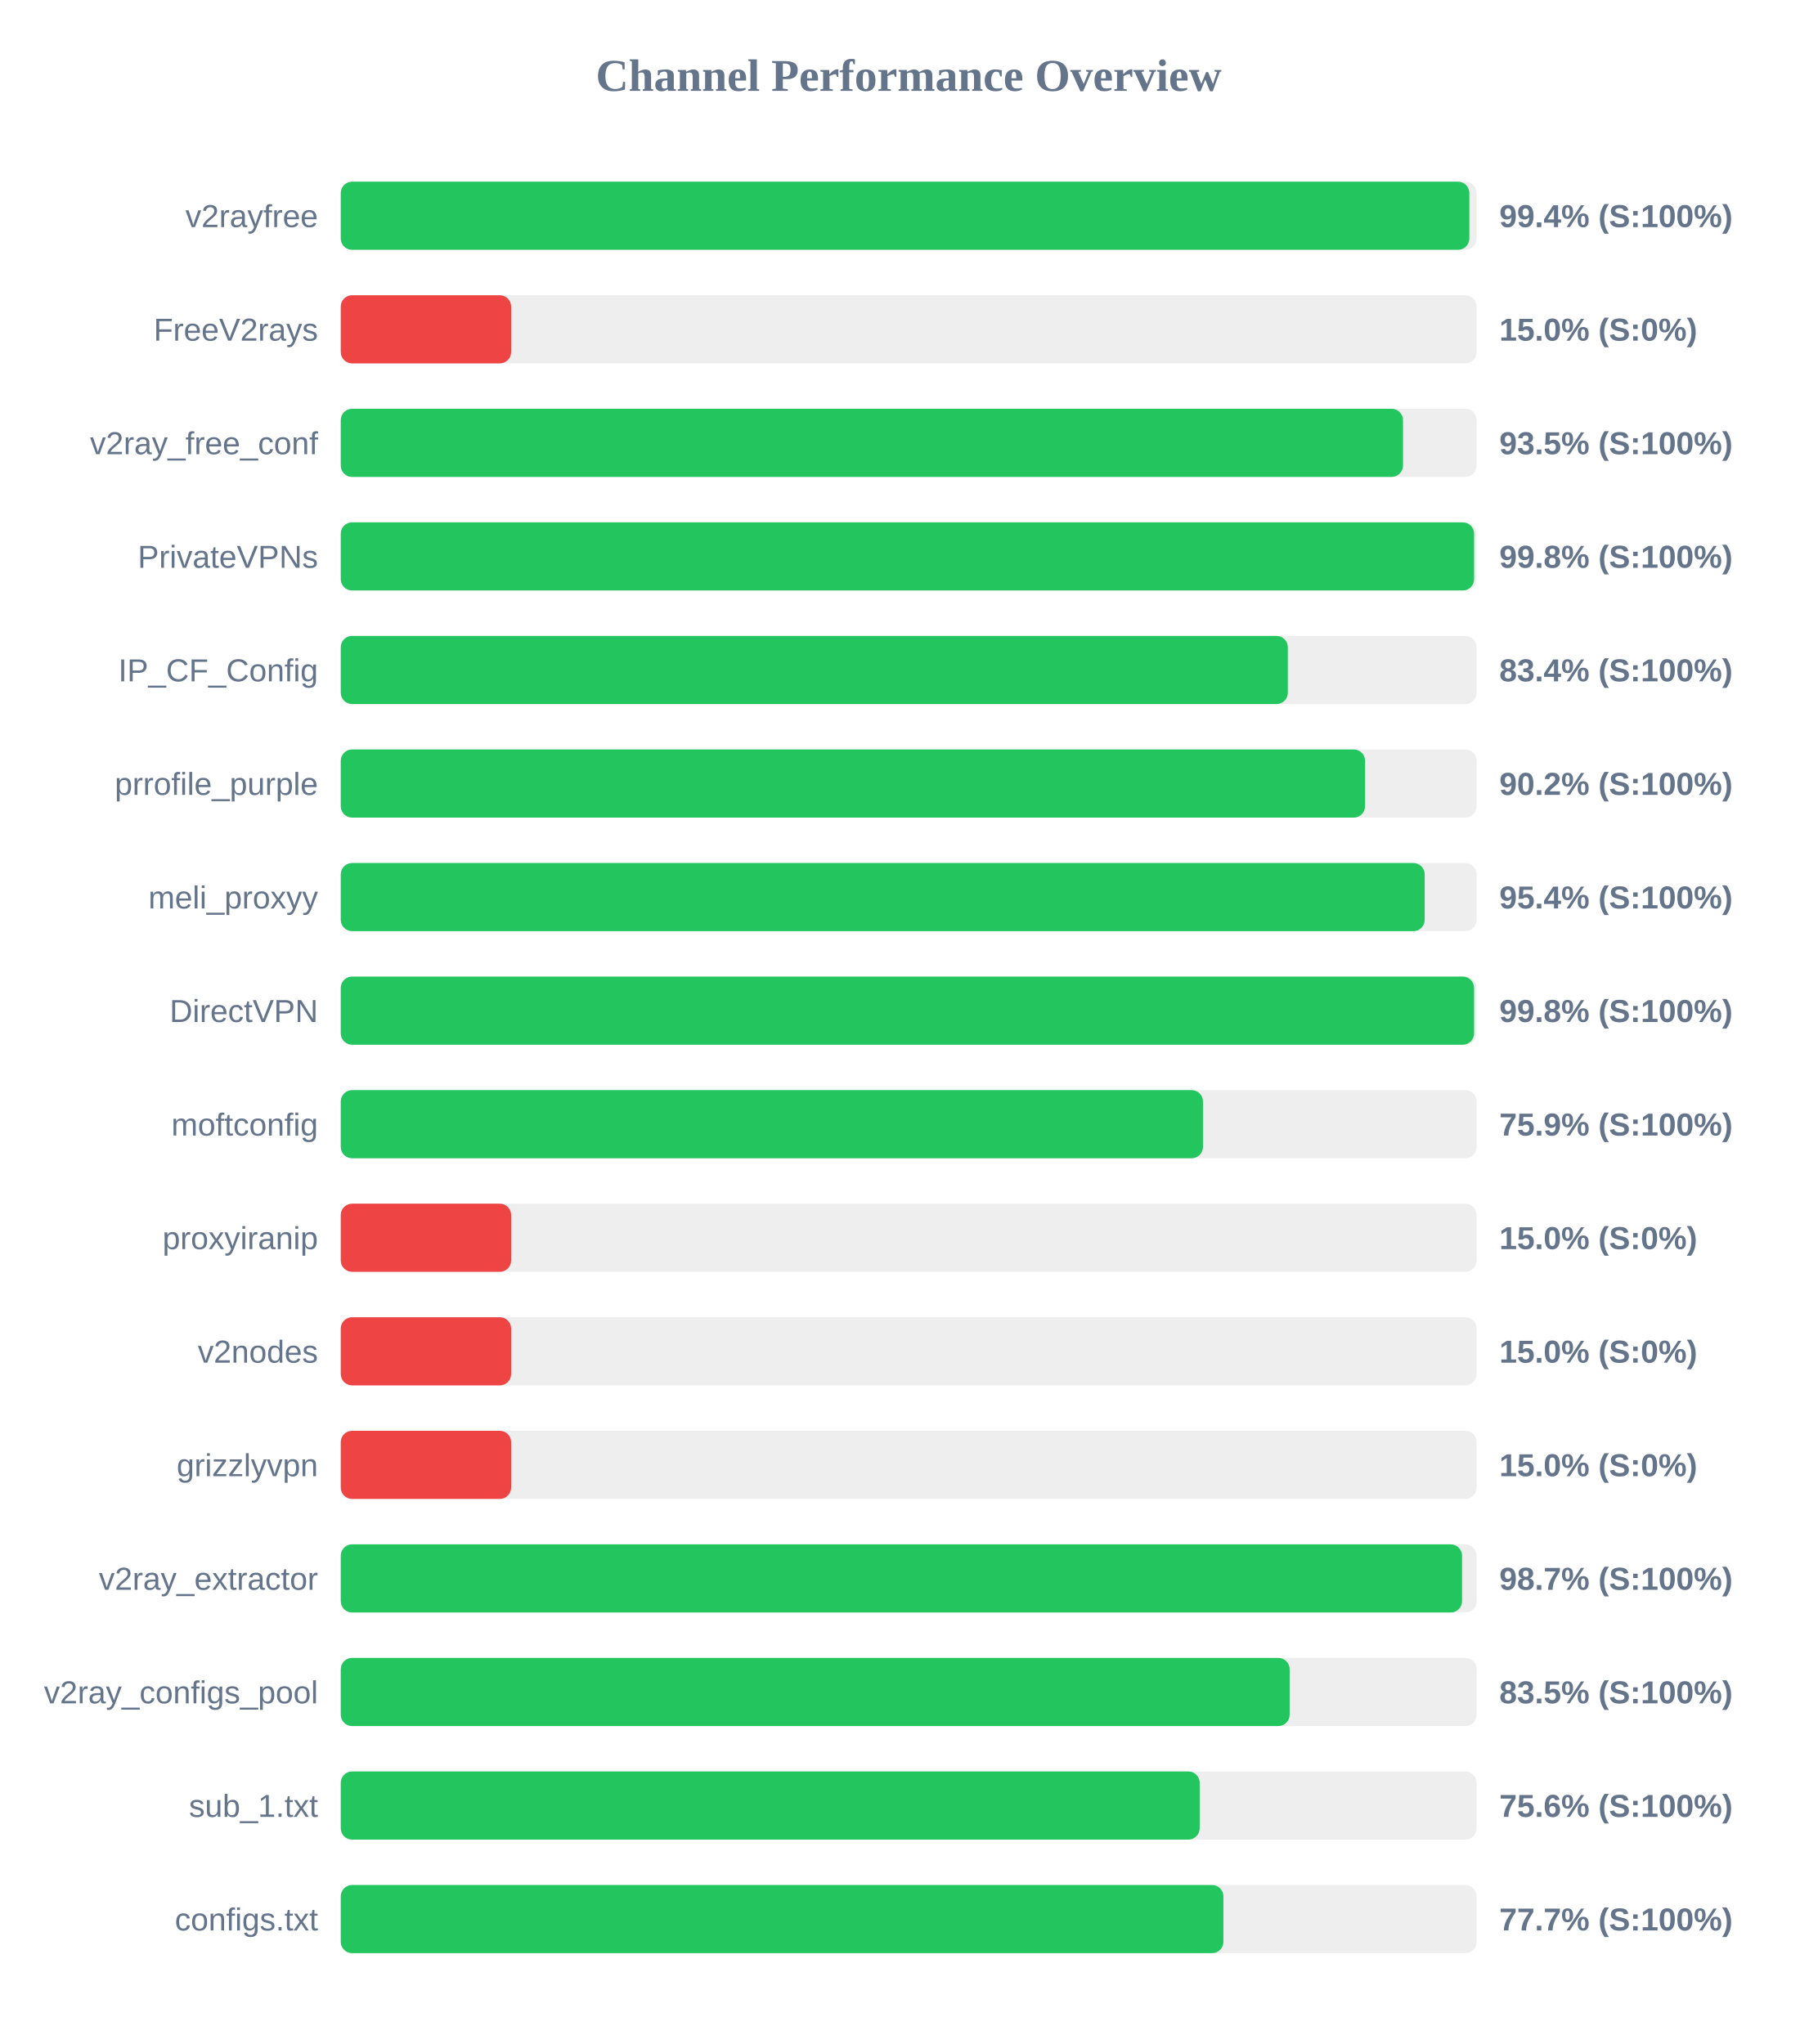
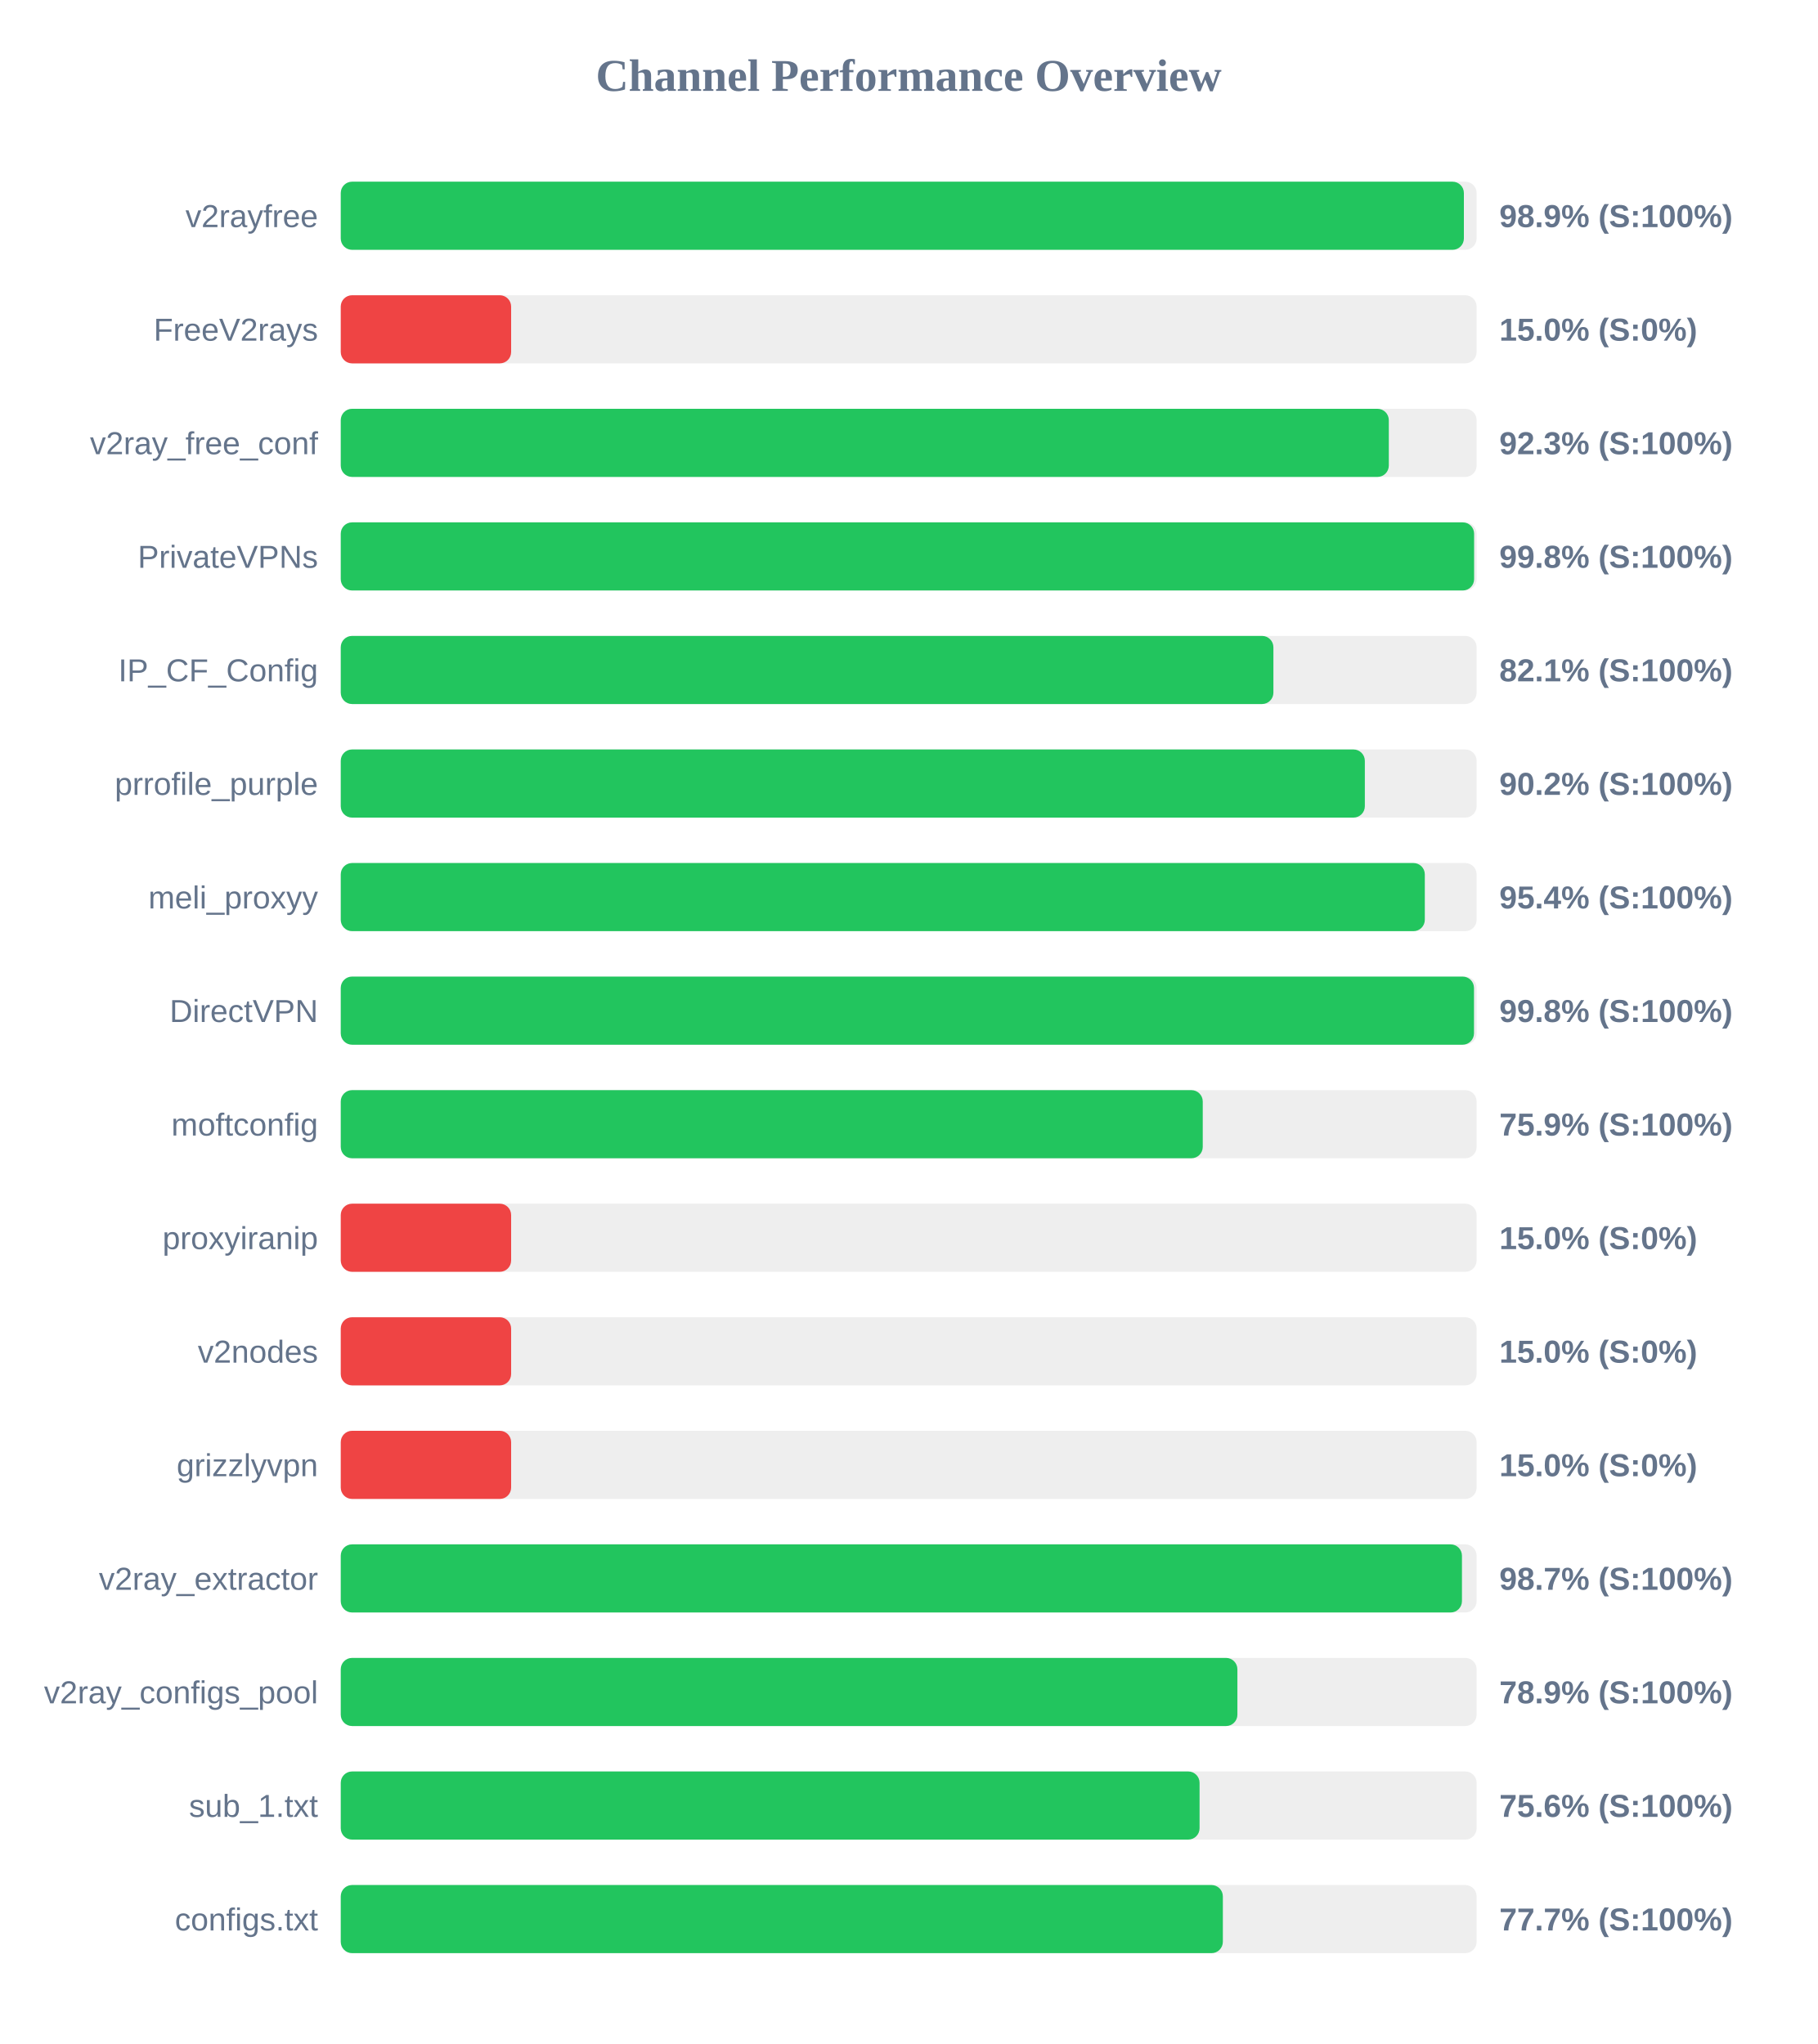
<svg xmlns="http://www.w3.org/2000/svg" width="800" height="900" version="1.1">
  <style>
        .row { font: 14px Arial; fill: #64748b; }
        .score { font: bold 14px Arial; fill: #64748b; }
    </style>
  <text x="400" y="40" text-anchor="middle" font-size="20px" font-weight="bold" fill="#64748b">Channel Performance Overview</text>
  <rect x="150" y="80" width="500" height="30" fill="#eee" rx="5" />
-   <rect x="150" y="80" width="496.8" height="30" fill="#22c55e" rx="5" />
+   <rect x="150" y="80" width="494.4" height="30" fill="#22c55e" rx="5" />
  <text x="140" y="100" text-anchor="end" class="row">v2rayfree</text>
-   <text x="660" y="100" text-anchor="start" class="score">99.4% (S:100%)</text>
+   <text x="660" y="100" text-anchor="start" class="score">98.9% (S:100%)</text>
  <rect x="150" y="130" width="500" height="30" fill="#eee" rx="5" />
  <rect x="150" y="130" width="75.0" height="30" fill="#ef4444" rx="5" />
  <text x="140" y="150" text-anchor="end" class="row">FreeV2rays</text>
  <text x="660" y="150" text-anchor="start" class="score">15.0% (S:0%)</text>
  <rect x="150" y="180" width="500" height="30" fill="#eee" rx="5" />
-   <rect x="150" y="180" width="467.6" height="30" fill="#22c55e" rx="5" />
+   <rect x="150" y="180" width="461.35" height="30" fill="#22c55e" rx="5" />
  <text x="140" y="200" text-anchor="end" class="row">v2ray_free_conf</text>
-   <text x="660" y="200" text-anchor="start" class="score">93.5% (S:100%)</text>
+   <text x="660" y="200" text-anchor="start" class="score">92.3% (S:100%)</text>
  <rect x="150" y="230" width="500" height="30" fill="#eee" rx="5" />
  <rect x="150" y="230" width="498.9" height="30" fill="#22c55e" rx="5" />
  <text x="140" y="250" text-anchor="end" class="row">PrivateVPNs</text>
  <text x="660" y="250" text-anchor="start" class="score">99.8% (S:100%)</text>
  <rect x="150" y="280" width="500" height="30" fill="#eee" rx="5" />
-   <rect x="150" y="280" width="416.9" height="30" fill="#22c55e" rx="5" />
+   <rect x="150" y="280" width="410.55" height="30" fill="#22c55e" rx="5" />
  <text x="140" y="300" text-anchor="end" class="row">IP_CF_Config</text>
-   <text x="660" y="300" text-anchor="start" class="score">83.4% (S:100%)</text>
+   <text x="660" y="300" text-anchor="start" class="score">82.1% (S:100%)</text>
  <rect x="150" y="330" width="500" height="30" fill="#eee" rx="5" />
-   <rect x="150" y="330" width="450.9" height="30" fill="#22c55e" rx="5" />
+   <rect x="150" y="330" width="450.8" height="30" fill="#22c55e" rx="5" />
  <text x="140" y="350" text-anchor="end" class="row">prrofile_purple</text>
  <text x="660" y="350" text-anchor="start" class="score">90.2% (S:100%)</text>
  <rect x="150" y="380" width="500" height="30" fill="#eee" rx="5" />
-   <rect x="150" y="380" width="477.15" height="30" fill="#22c55e" rx="5" />
+   <rect x="150" y="380" width="477.2" height="30" fill="#22c55e" rx="5" />
  <text x="140" y="400" text-anchor="end" class="row">meli_proxyy</text>
  <text x="660" y="400" text-anchor="start" class="score">95.4% (S:100%)</text>
  <rect x="150" y="430" width="500" height="30" fill="#eee" rx="5" />
-   <rect x="150" y="430" width="498.9" height="30" fill="#22c55e" rx="5" />
+   <rect x="150" y="430" width="498.85" height="30" fill="#22c55e" rx="5" />
  <text x="140" y="450" text-anchor="end" class="row">DirectVPN</text>
  <text x="660" y="450" text-anchor="start" class="score">99.8% (S:100%)</text>
  <rect x="150" y="480" width="500" height="30" fill="#eee" rx="5" />
-   <rect x="150" y="480" width="379.55" height="30" fill="#22c55e" rx="5" />
+   <rect x="150" y="480" width="379.45" height="30" fill="#22c55e" rx="5" />
  <text x="140" y="500" text-anchor="end" class="row">moftconfig</text>
  <text x="660" y="500" text-anchor="start" class="score">75.9% (S:100%)</text>
  <rect x="150" y="530" width="500" height="30" fill="#eee" rx="5" />
  <rect x="150" y="530" width="75.0" height="30" fill="#ef4444" rx="5" />
  <text x="140" y="550" text-anchor="end" class="row">proxyiranip</text>
  <text x="660" y="550" text-anchor="start" class="score">15.0% (S:0%)</text>
  <rect x="150" y="580" width="500" height="30" fill="#eee" rx="5" />
  <rect x="150" y="580" width="75.0" height="30" fill="#ef4444" rx="5" />
  <text x="140" y="600" text-anchor="end" class="row">v2nodes</text>
  <text x="660" y="600" text-anchor="start" class="score">15.0% (S:0%)</text>
  <rect x="150" y="630" width="500" height="30" fill="#eee" rx="5" />
  <rect x="150" y="630" width="75.0" height="30" fill="#ef4444" rx="5" />
  <text x="140" y="650" text-anchor="end" class="row">grizzlyvpn</text>
  <text x="660" y="650" text-anchor="start" class="score">15.0% (S:0%)</text>
  <rect x="150" y="680" width="500" height="30" fill="#eee" rx="5" />
-   <rect x="150" y="680" width="493.6" height="30" fill="#22c55e" rx="5" />
+   <rect x="150" y="680" width="493.55" height="30" fill="#22c55e" rx="5" />
  <text x="140" y="700" text-anchor="end" class="row">v2ray_extractor</text>
  <text x="660" y="700" text-anchor="start" class="score">98.7% (S:100%)</text>
  <rect x="150" y="730" width="500" height="30" fill="#eee" rx="5" />
-   <rect x="150" y="730" width="417.7" height="30" fill="#22c55e" rx="5" />
+   <rect x="150" y="730" width="394.7" height="30" fill="#22c55e" rx="5" />
  <text x="140" y="750" text-anchor="end" class="row">v2ray_configs_pool</text>
-   <text x="660" y="750" text-anchor="start" class="score">83.5% (S:100%)</text>
+   <text x="660" y="750" text-anchor="start" class="score">78.9% (S:100%)</text>
  <rect x="150" y="780" width="500" height="30" fill="#eee" rx="5" />
-   <rect x="150" y="780" width="378.1" height="30" fill="#22c55e" rx="5" />
+   <rect x="150" y="780" width="378.05" height="30" fill="#22c55e" rx="5" />
  <text x="140" y="800" text-anchor="end" class="row">sub_1.txt</text>
  <text x="660" y="800" text-anchor="start" class="score">75.6% (S:100%)</text>
  <rect x="150" y="830" width="500" height="30" fill="#eee" rx="5" />
-   <rect x="150" y="830" width="388.55" height="30" fill="#22c55e" rx="5" />
+   <rect x="150" y="830" width="388.3" height="30" fill="#22c55e" rx="5" />
  <text x="140" y="850" text-anchor="end" class="row">configs.txt</text>
  <text x="660" y="850" text-anchor="start" class="score">77.7% (S:100%)</text>
</svg>
